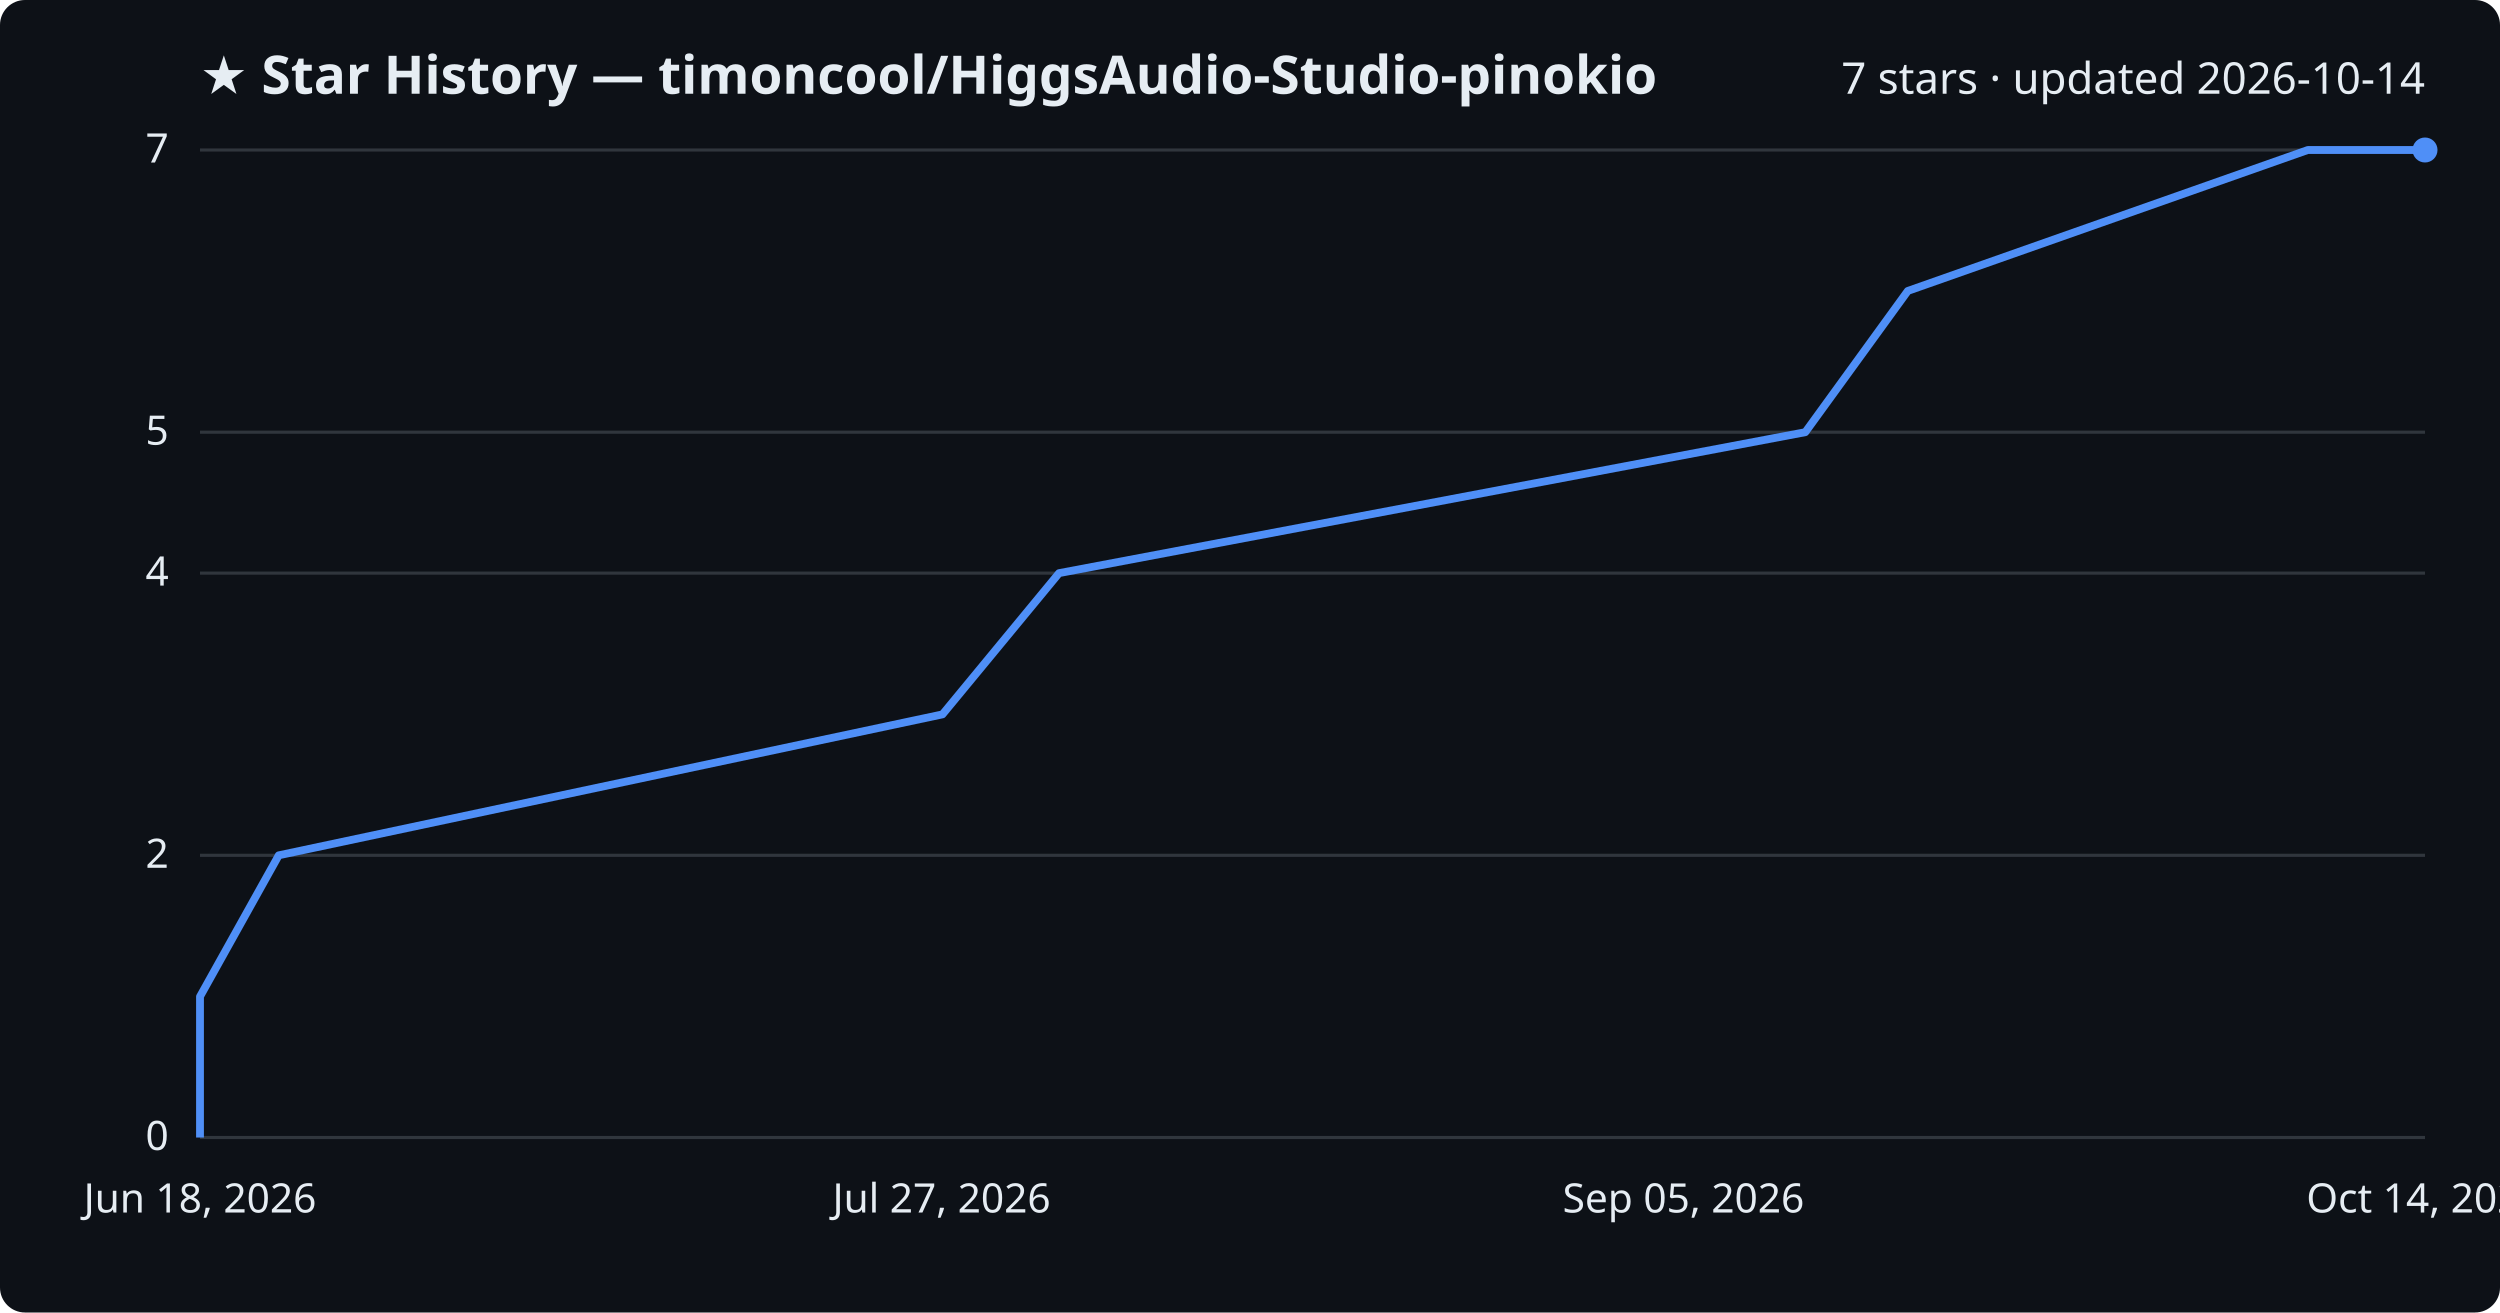
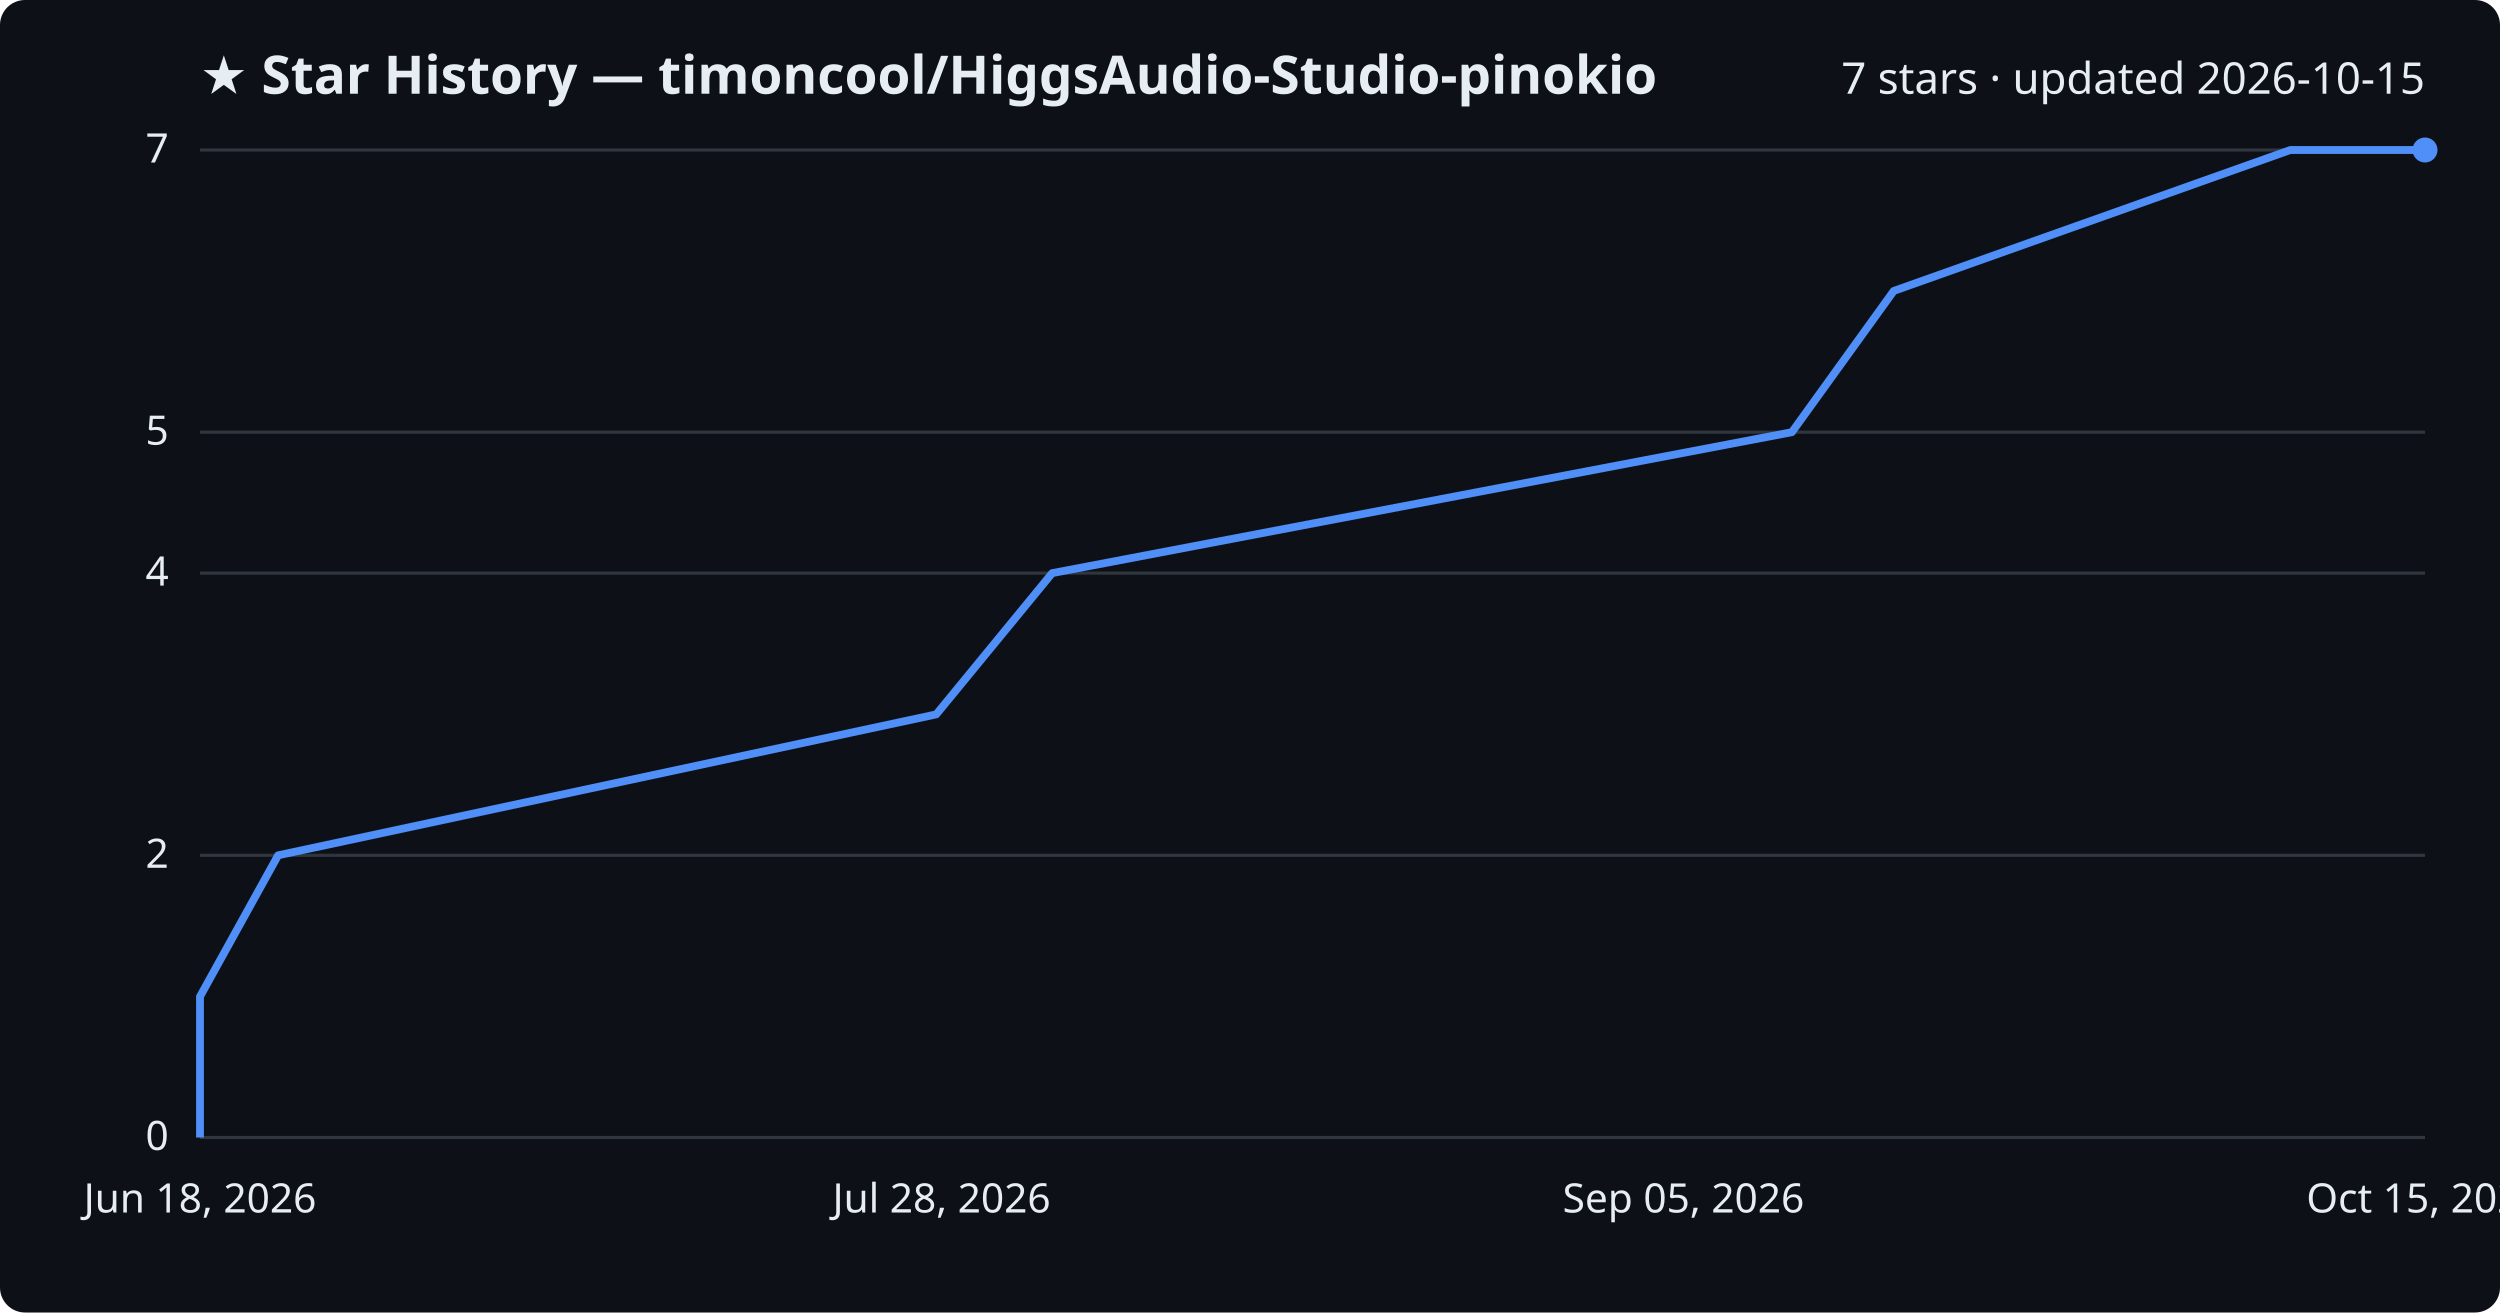
<svg xmlns="http://www.w3.org/2000/svg" viewBox="0 0 800 420" font-family="Segoe UI, sans-serif">
  <rect width="800" height="420" fill="#0d1117" rx="8" />
  <text x="64" y="30" fill="#e6edf3" font-size="17" font-weight="700">★ Star History — timoncool/HiggsAudio-Studio-pinokio</text>
-   <text x="776" y="30" fill="#e6edf3" font-size="14" text-anchor="end">7 stars · updated 2026-10-14</text>
+   <text x="776" y="30" fill="#e6edf3" font-size="14" text-anchor="end">7 stars · updated 2026-10-15</text>
  <line x1="64" y1="364.0" x2="776" y2="364.0" stroke="#30363d" stroke-width="1" />
  <text x="54" y="368.0" fill="#e6edf3" font-size="13" text-anchor="end">0</text>
  <line x1="64" y1="273.7" x2="776" y2="273.7" stroke="#30363d" stroke-width="1" />
  <text x="54" y="277.7" fill="#e6edf3" font-size="13" text-anchor="end">2</text>
  <line x1="64" y1="183.4" x2="776" y2="183.4" stroke="#30363d" stroke-width="1" />
  <text x="54" y="187.4" fill="#e6edf3" font-size="13" text-anchor="end">4</text>
  <line x1="64" y1="138.3" x2="776" y2="138.3" stroke="#30363d" stroke-width="1" />
  <text x="54" y="142.3" fill="#e6edf3" font-size="13" text-anchor="end">5</text>
  <line x1="64" y1="48.0" x2="776" y2="48.0" stroke="#30363d" stroke-width="1" />
  <text x="54" y="52.0" fill="#e6edf3" font-size="13" text-anchor="end">7</text>
-   <path d="M64.0,364.0 L64.0,318.9 L89.2,273.7 L301.6,228.6 L338.9,183.4 L577.7,138.3 L610.5,93.1 L738.5,48.0 L776.0,48.0" fill="none" stroke="#4f8ff7" stroke-width="2.5" stroke-linejoin="round" />
+   <path d="M64.0,364.0 L64.0,318.9 L89.0,273.7 L299.6,228.6 L336.7,183.4 L573.4,138.3 L606.0,93.1 L732.9,48.0 L776.0,48.0" fill="none" stroke="#4f8ff7" stroke-width="2.5" stroke-linejoin="round" />
  <circle cx="776.0" cy="48.0" r="4" fill="#4f8ff7" />
  <text x="64.0" y="388" fill="#e6edf3" font-size="13" text-anchor="middle">Jun 18, 2026</text>
-   <text x="301.3" y="388" fill="#e6edf3" font-size="13" text-anchor="middle">Jul 27, 2026</text>
+   <text x="301.3" y="388" fill="#e6edf3" font-size="13" text-anchor="middle">Jul 28, 2026</text>
  <text x="538.7" y="388" fill="#e6edf3" font-size="13" text-anchor="middle">Sep 05, 2026</text>
-   <text x="776.0" y="388" fill="#e6edf3" font-size="13" text-anchor="middle">Oct 14, 2026</text>
+   <text x="776.0" y="388" fill="#e6edf3" font-size="13" text-anchor="middle">Oct 15, 2026</text>
</svg>
